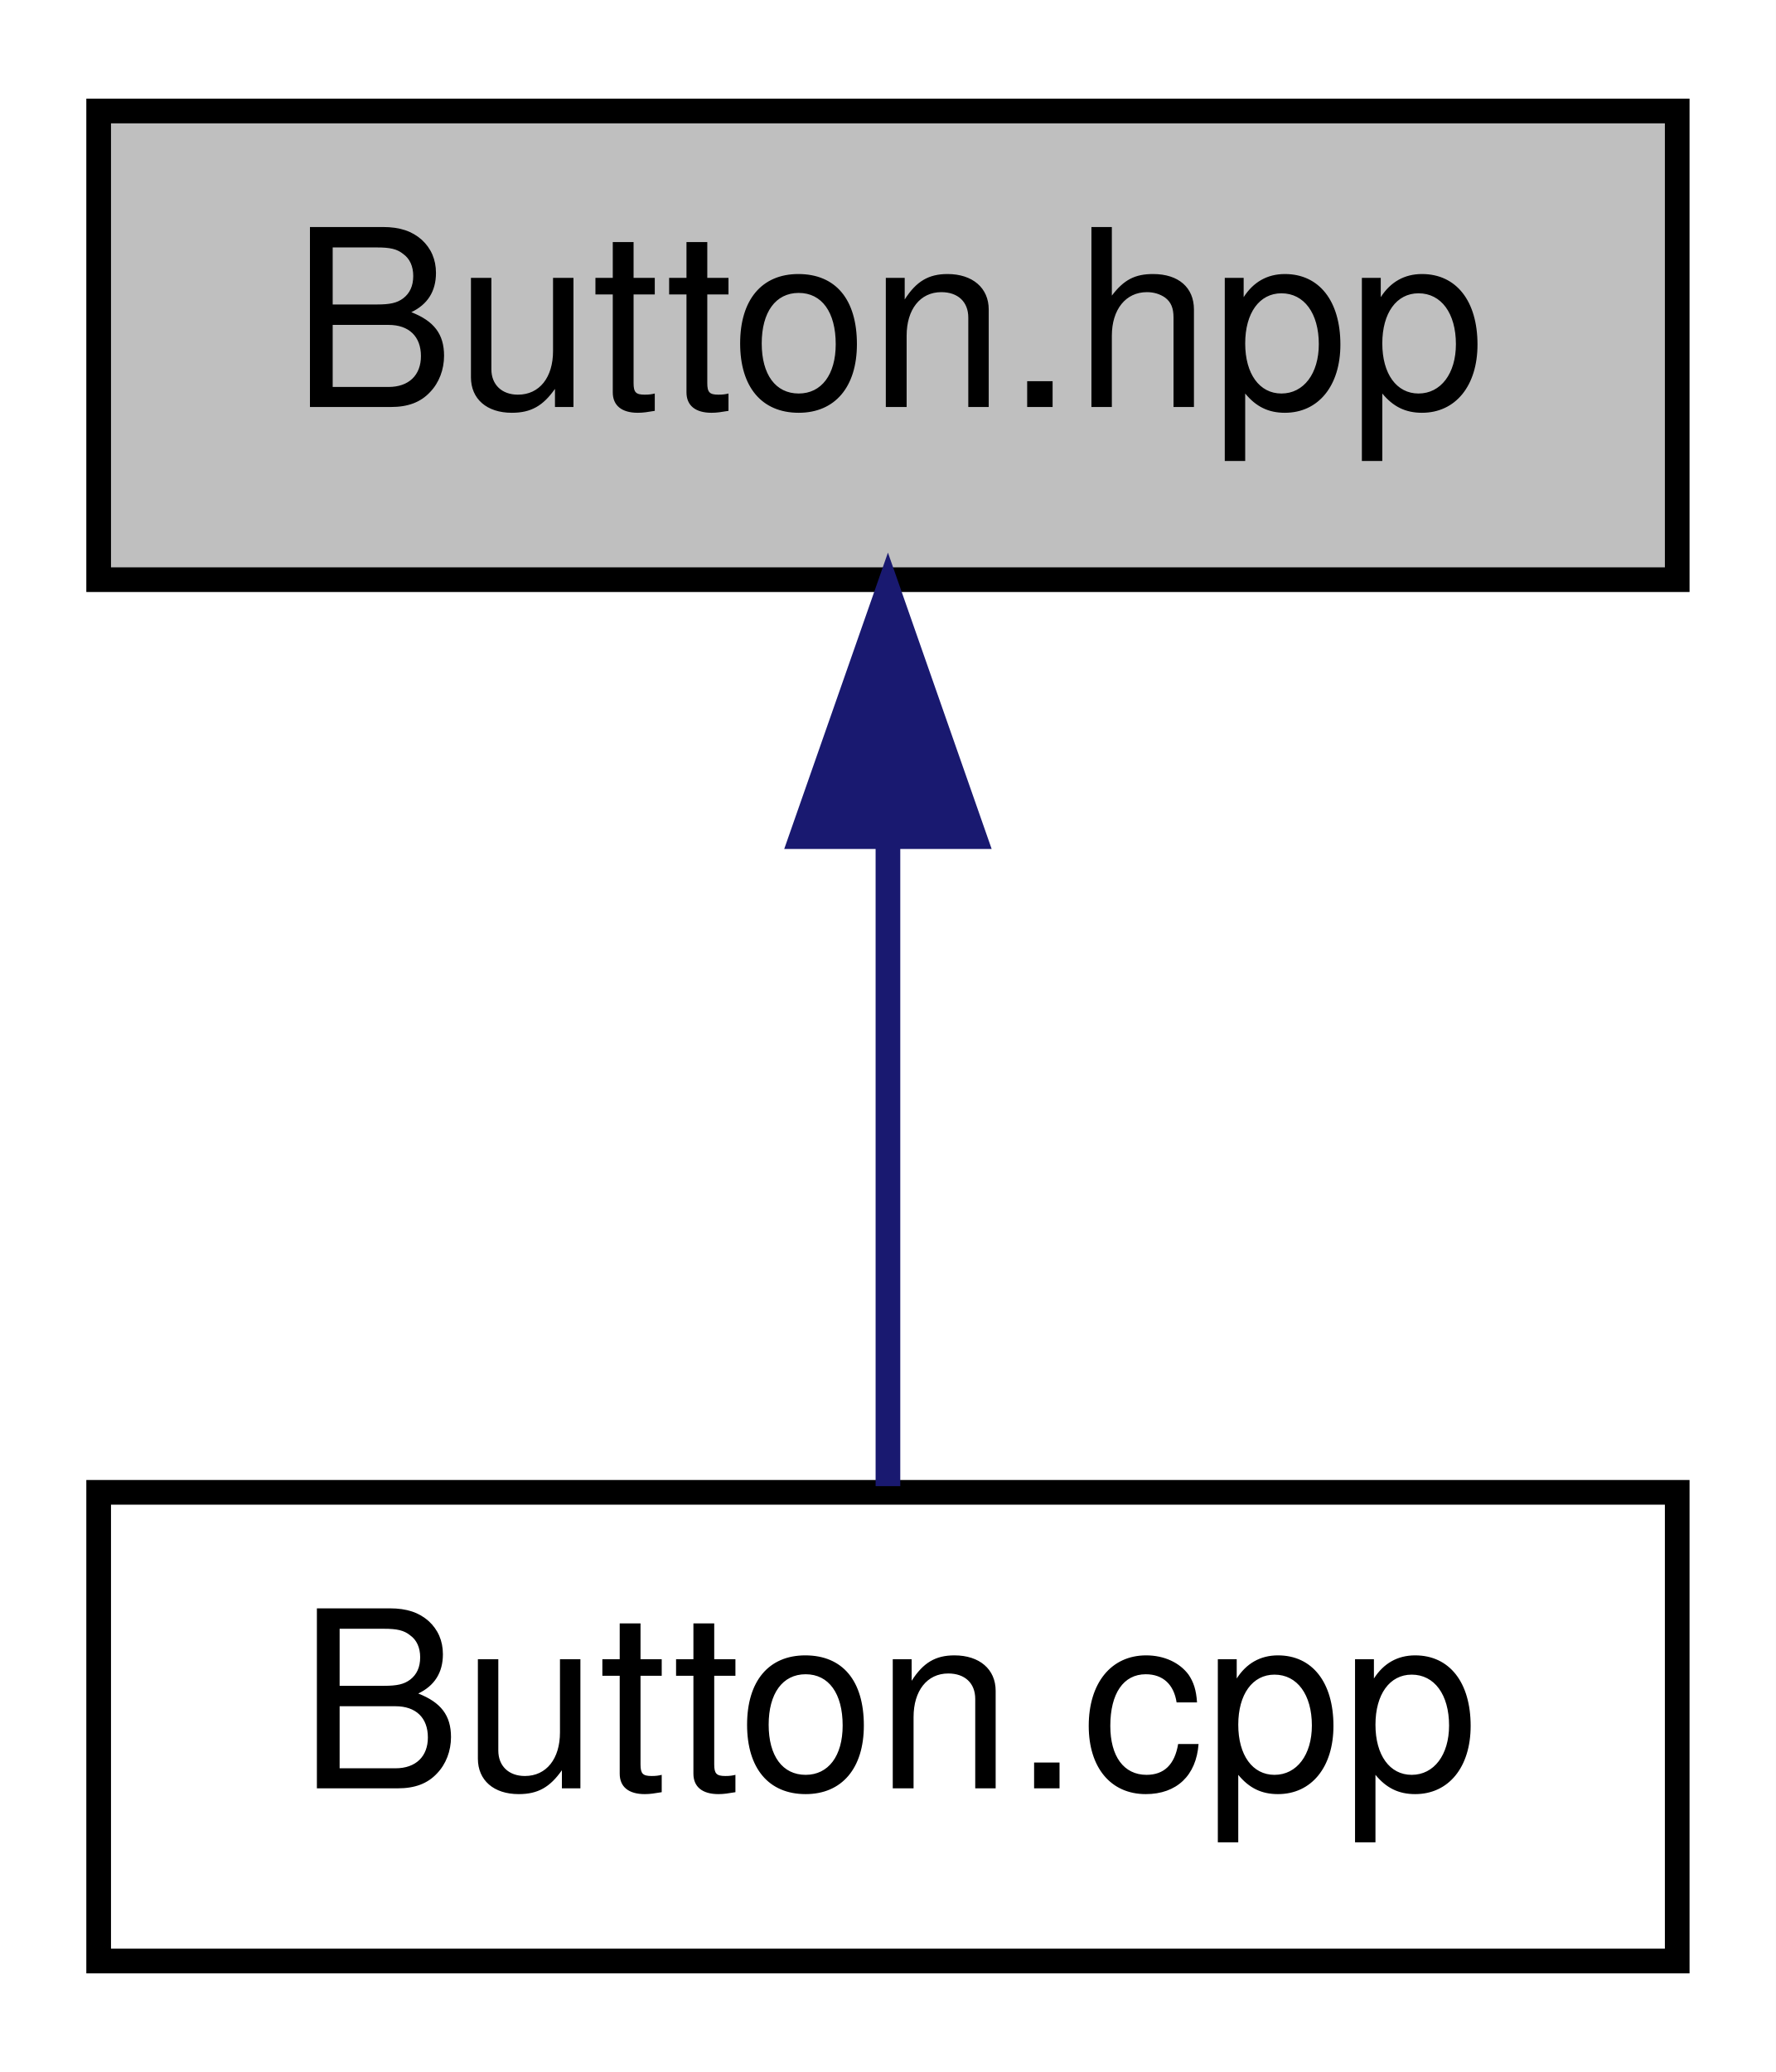
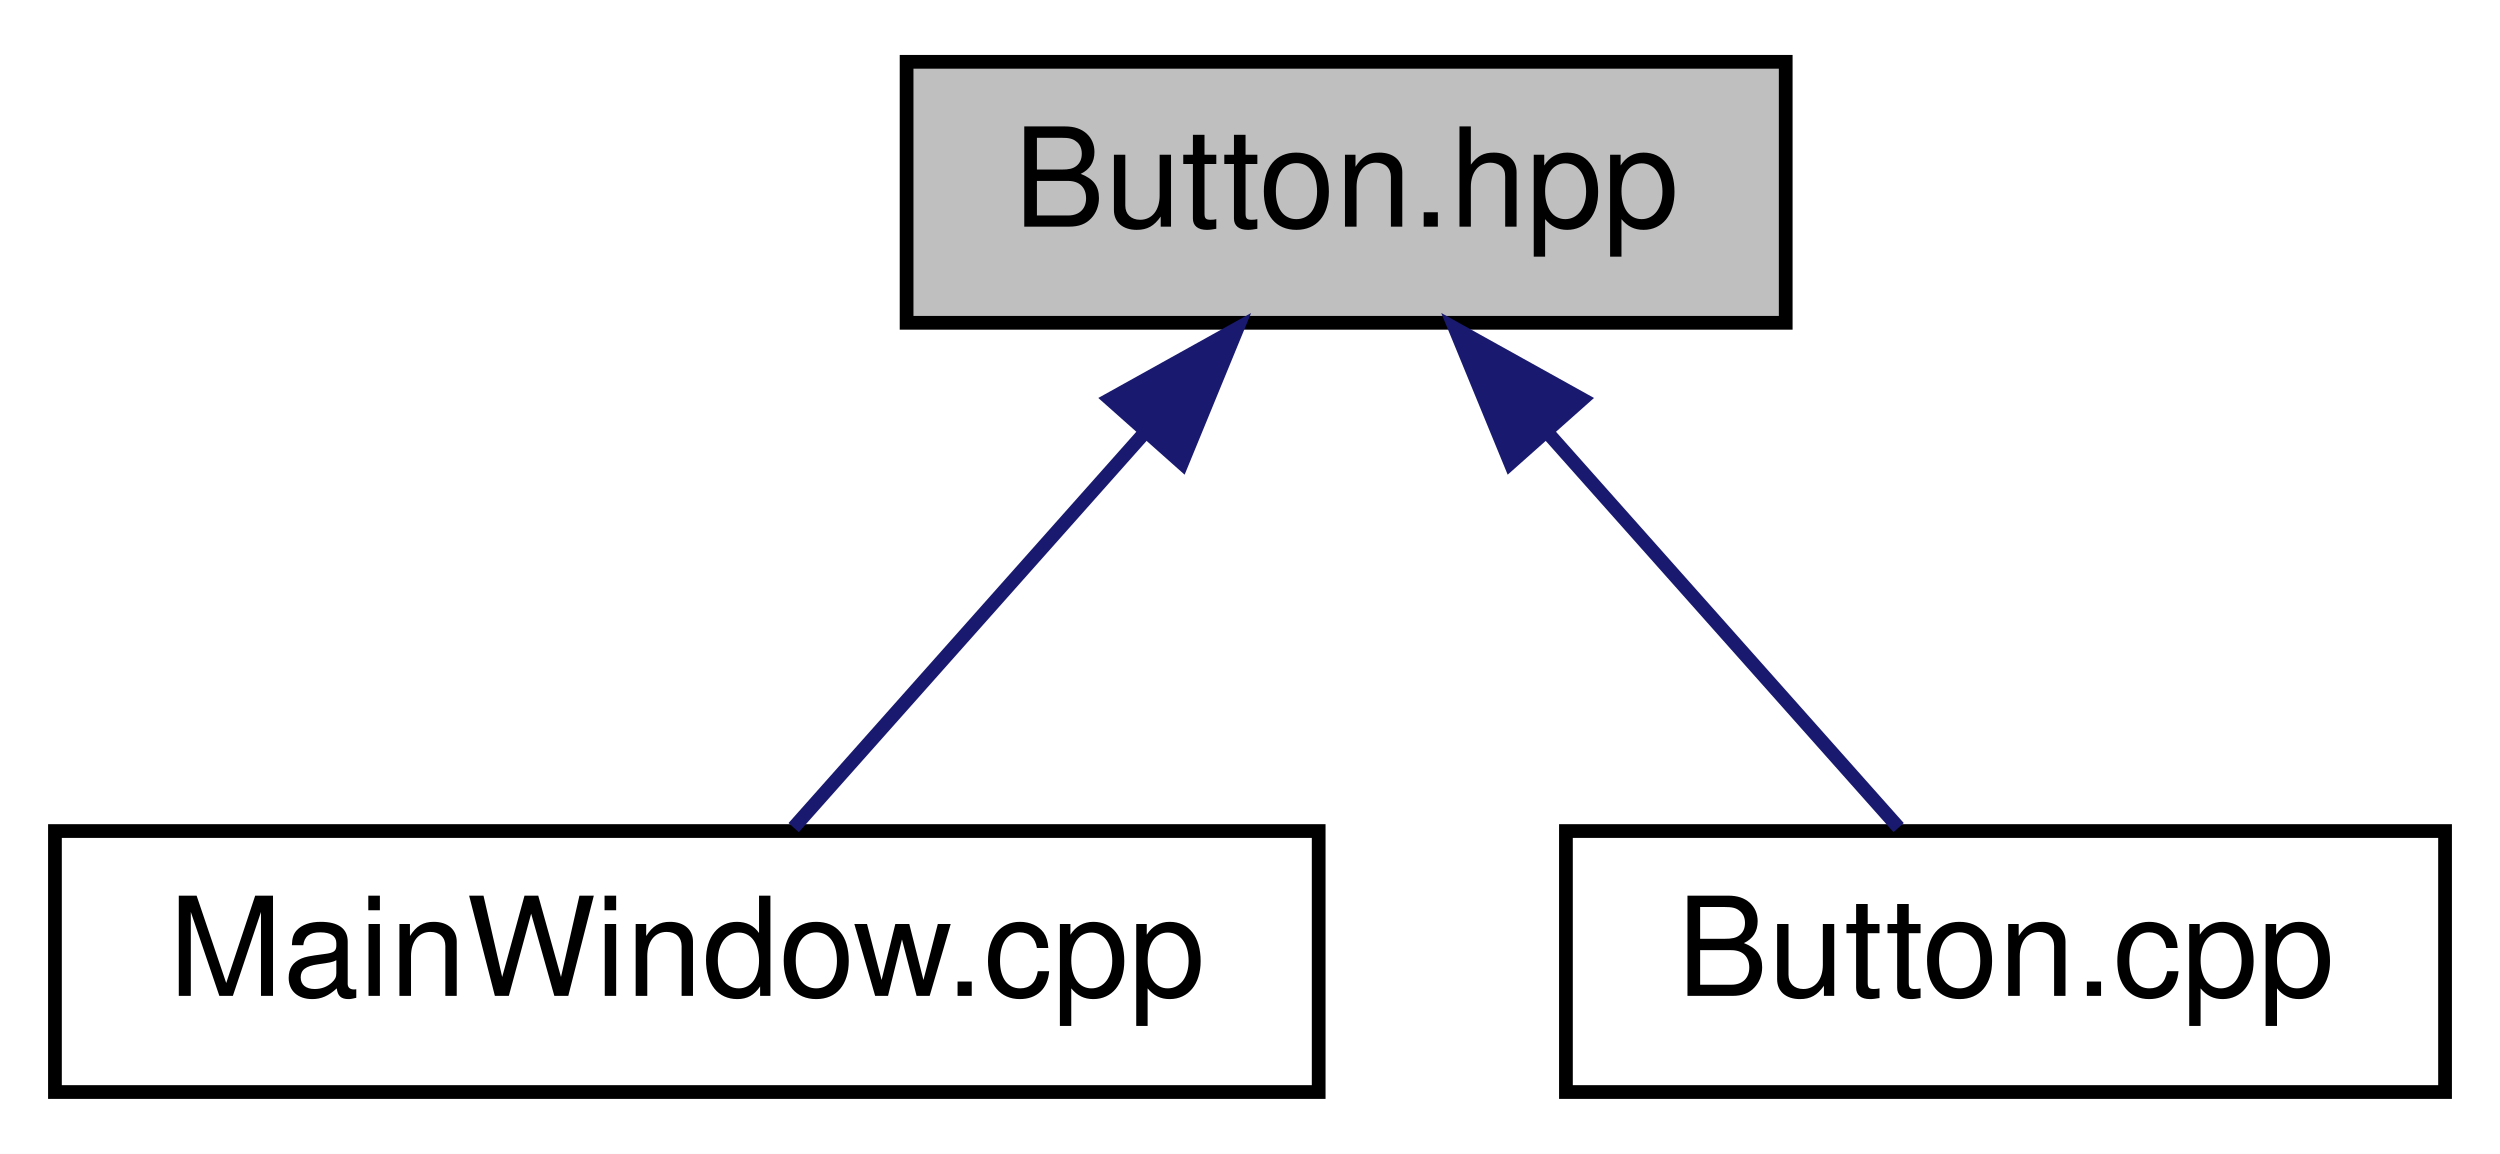
- <svg xmlns="http://www.w3.org/2000/svg" xmlns:xlink="http://www.w3.org/1999/xlink" width="72pt" height="84pt" viewBox="0.00 0.00 72.00 84.00">
+ <svg xmlns="http://www.w3.org/2000/svg" xmlns:xlink="http://www.w3.org/1999/xlink" width="182pt" height="84pt" viewBox="0.00 0.00 182.00 84.00">
  <g id="graph0" class="graph" transform="scale(1 1) rotate(0) translate(4 80)">
-     <polygon fill="white" stroke="none" points="-4,4 -4,-80 68,-80 68,4 -4,4" />
+     <polygon fill="white" stroke="none" points="-4,4 -4,-80 178,-80 178,4 -4,4" />
    <g id="node1" class="node">
-       <polygon fill="#bfbfbf" stroke="black" points="0,-56.5 0,-75.5 64,-75.5 64,-56.5 0,-56.5" />
-       <text text-anchor="middle" x="32" y="-63.5" font-family="Helvetica,sans-Serif" font-size="10.00">Button.hpp</text>
+       <polygon fill="#bfbfbf" stroke="black" points="62,-56.5 62,-75.5 126,-75.5 126,-56.5 62,-56.5" />
+       <text text-anchor="middle" x="94" y="-63.5" font-family="Helvetica,sans-Serif" font-size="10.00">Button.hpp</text>
    </g>
    <g id="node2" class="node">
      <g id="a_node2">
-         <a xlink:href="_button_8cpp.html" target="_top" xlink:title="Button.cpp">
-           <polygon fill="white" stroke="black" points="0,-0.5 0,-19.5 64,-19.5 64,-0.5 0,-0.5" />
-           <text text-anchor="middle" x="32" y="-7.5" font-family="Helvetica,sans-Serif" font-size="10.00">Button.cpp</text>
+         <a xlink:href="_main_window_8cpp.html" target="_top" xlink:title="MainWindow.cpp">
+           <polygon fill="white" stroke="black" points="0,-0.5 0,-19.5 92,-19.5 92,-0.5 0,-0.5" />
+           <text text-anchor="middle" x="46" y="-7.5" font-family="Helvetica,sans-Serif" font-size="10.00">MainWindow.cpp</text>
        </a>
      </g>
    </g>
    <g id="edge1" class="edge">
-       <path fill="none" stroke="midnightblue" d="M32,-45.804C32,-36.91 32,-26.78 32,-19.751" />
-       <polygon fill="midnightblue" stroke="midnightblue" points="28.5,-46.083 32,-56.083 35.5,-46.083 28.5,-46.083" />
+       <path fill="none" stroke="midnightblue" d="M79.272,-48.431C70.86,-38.967 60.651,-27.483 53.779,-19.751" />
+       <polygon fill="midnightblue" stroke="midnightblue" points="76.814,-50.934 86.074,-56.083 82.046,-46.284 76.814,-50.934" />
+     </g>
+     <g id="node3" class="node">
+       <g id="a_node3">
+         <a xlink:href="_button_8cpp.html" target="_top" xlink:title="Button.cpp">
+           <polygon fill="white" stroke="black" points="110,-0.5 110,-19.5 174,-19.5 174,-0.5 110,-0.5" />
+           <text text-anchor="middle" x="142" y="-7.5" font-family="Helvetica,sans-Serif" font-size="10.00">Button.cpp</text>
+         </a>
+       </g>
+     </g>
+     <g id="edge2" class="edge">
+       <path fill="none" stroke="midnightblue" d="M108.728,-48.431C117.14,-38.967 127.349,-27.483 134.221,-19.751" />
+       <polygon fill="midnightblue" stroke="midnightblue" points="105.954,-46.284 101.926,-56.083 111.186,-50.934 105.954,-46.284" />
    </g>
  </g>
</svg>
